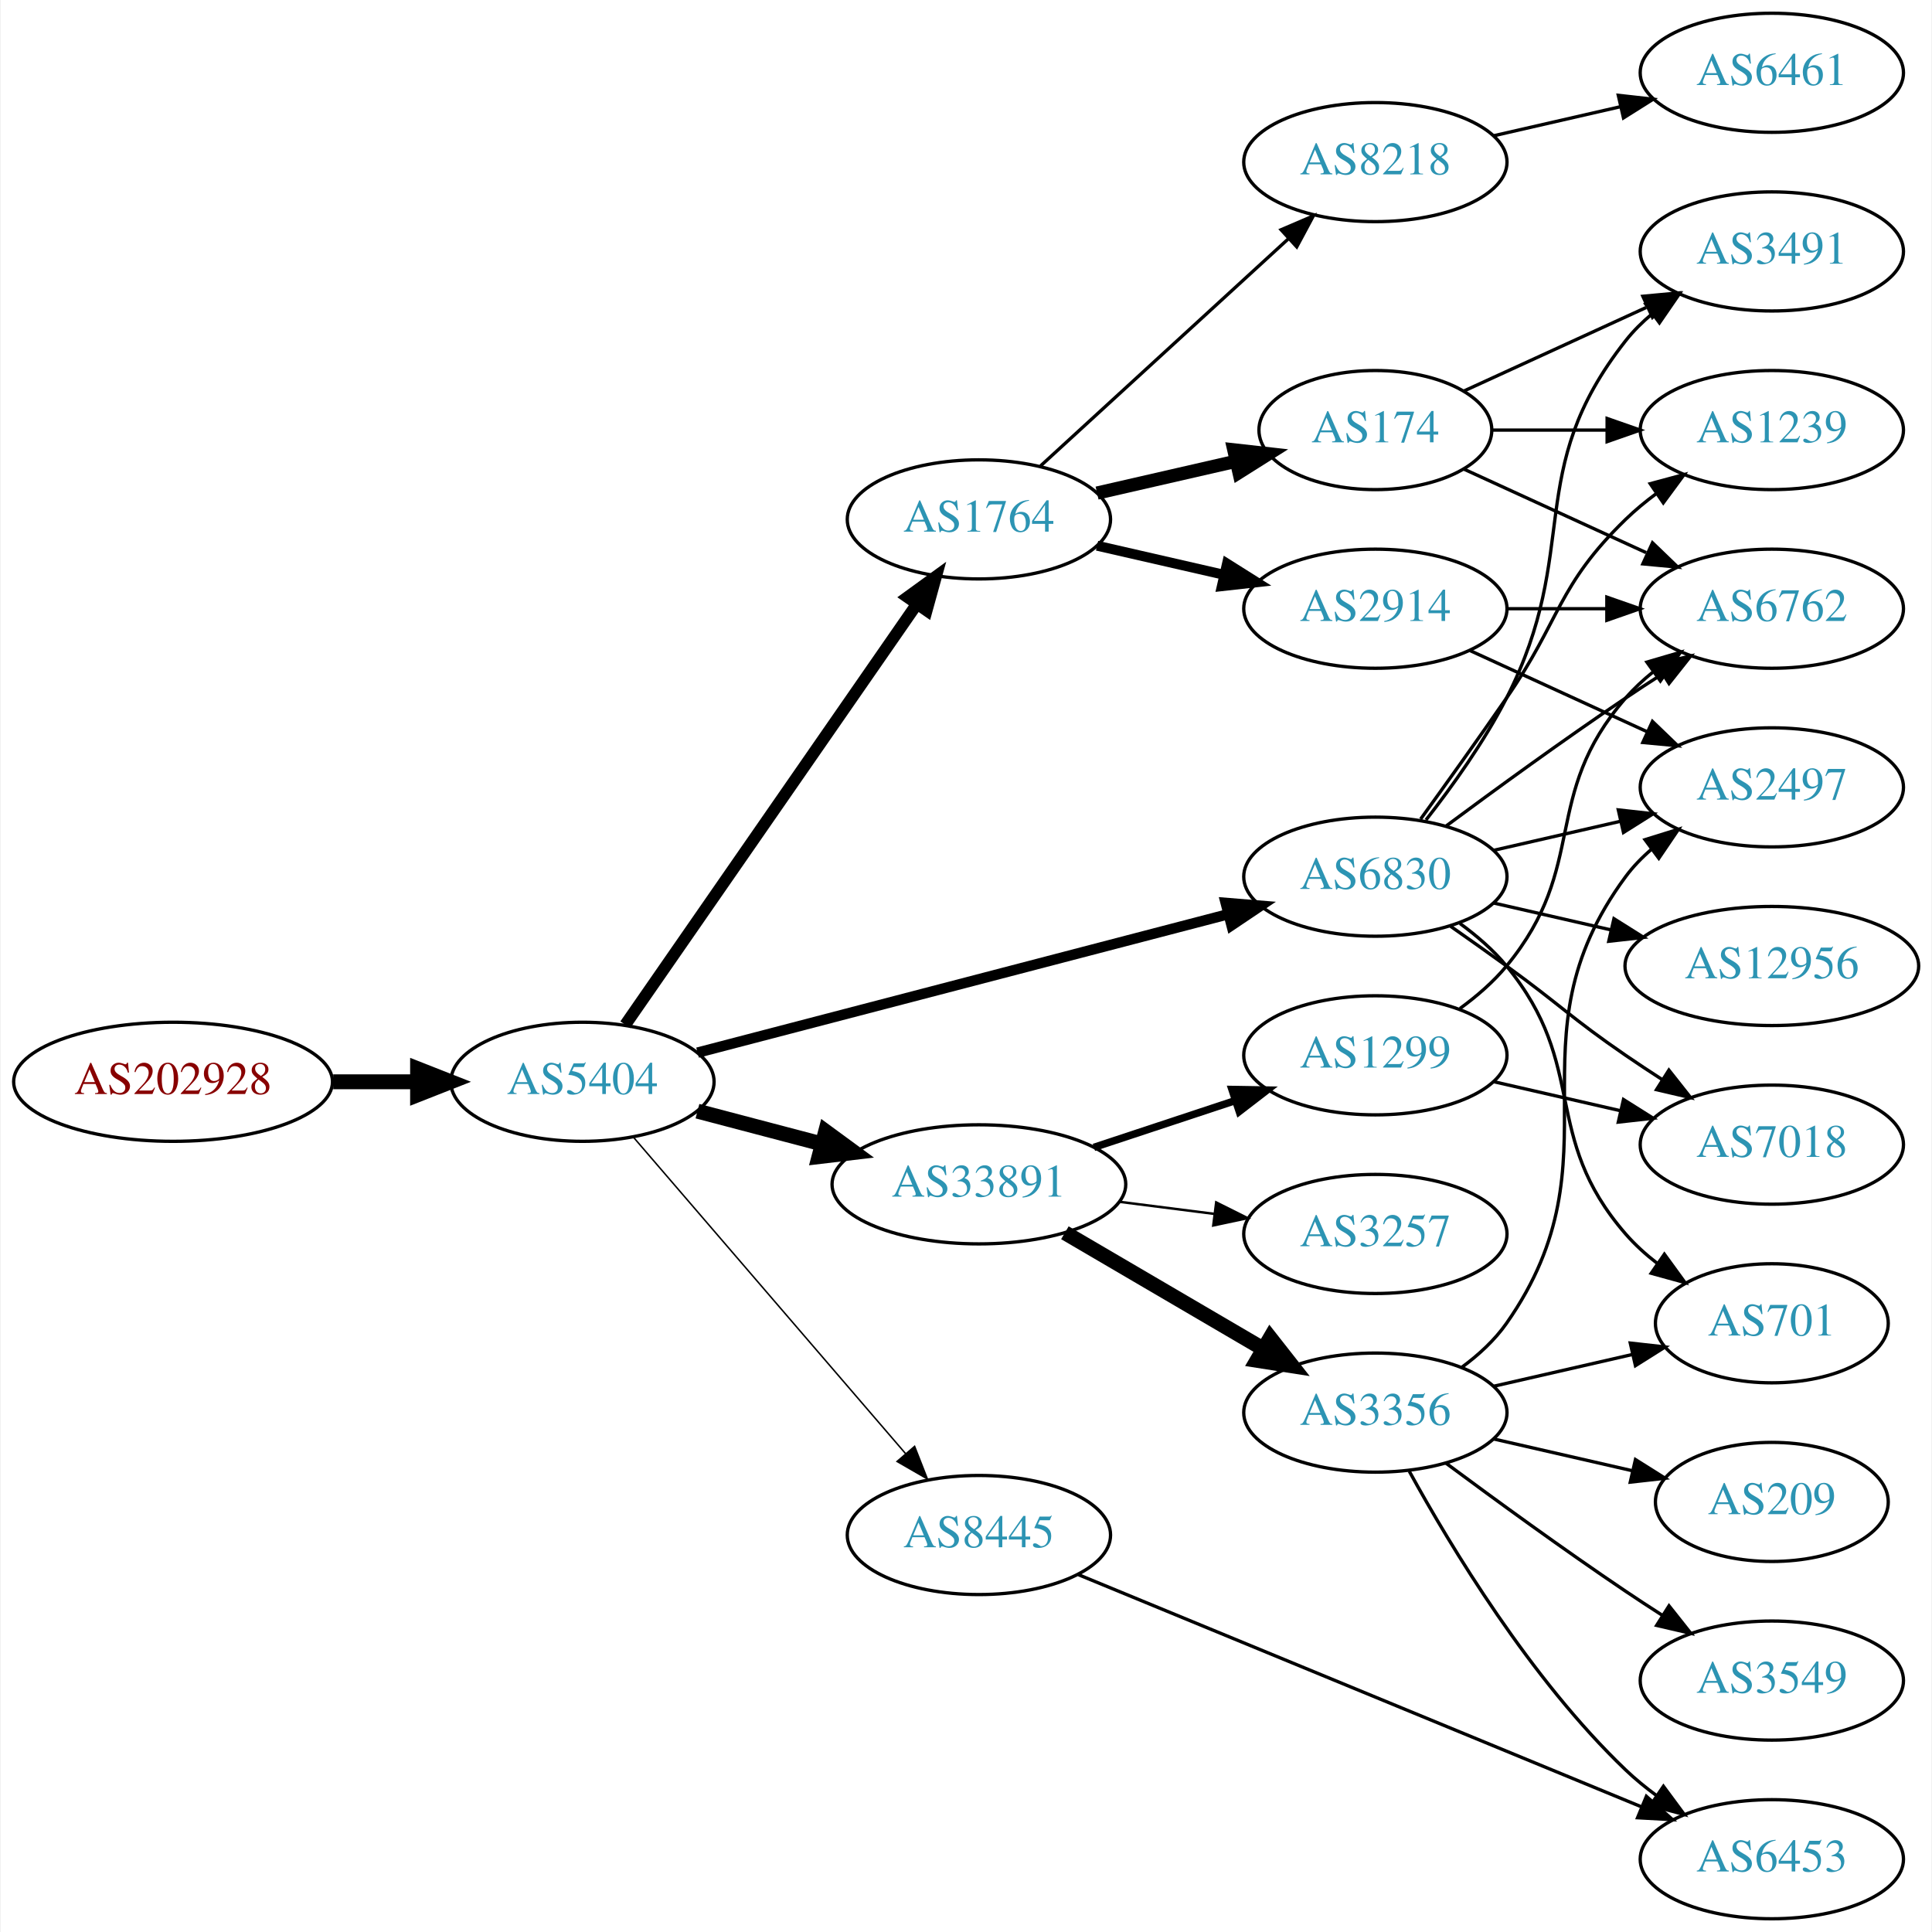
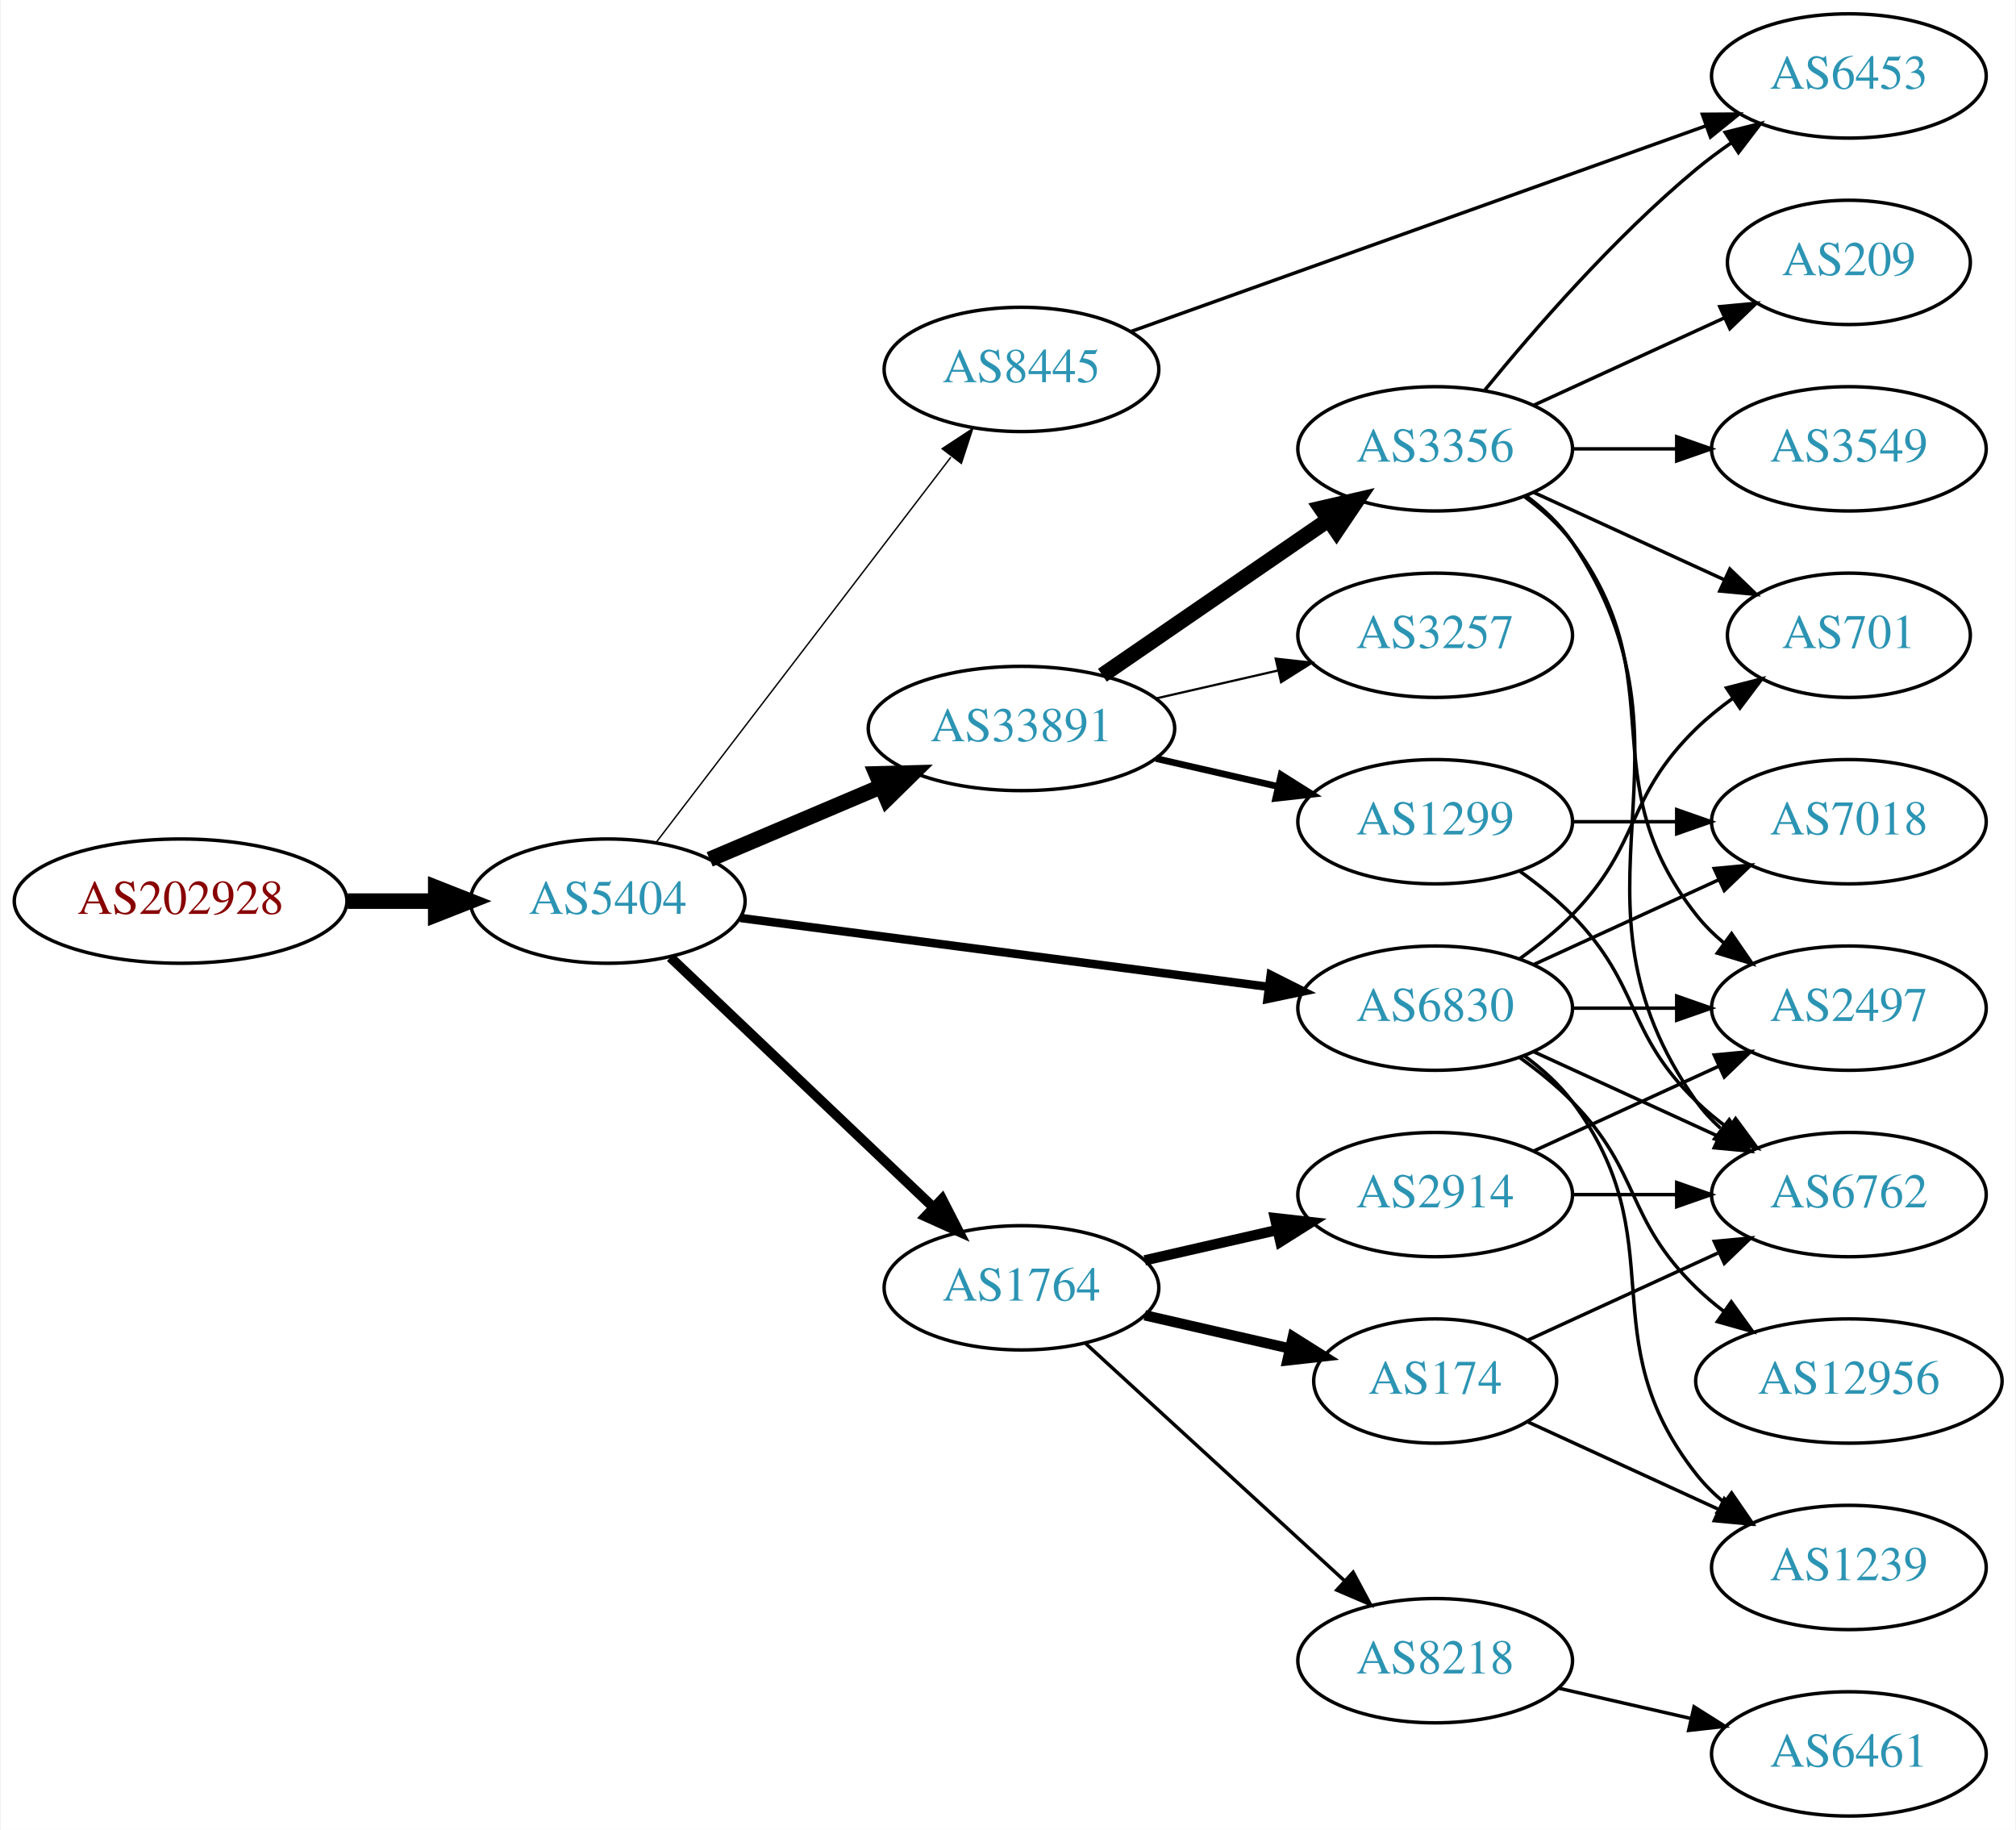
- <svg xmlns="http://www.w3.org/2000/svg" xmlns:xlink="http://www.w3.org/1999/xlink" width="584pt" height="584pt" viewBox="0.00 0.00 583.56 584.00">
-   <g id="graph0" class="graph" transform="scale(1 1) rotate(0) translate(4 580)">
-     <polygon fill="white" stroke="none" points="-4,4 -4,-580 579.562,-580 579.562,4 -4,4" />
+ <svg xmlns="http://www.w3.org/2000/svg" xmlns:xlink="http://www.w3.org/1999/xlink" width="584pt" height="530pt" viewBox="0.00 0.00 583.56 530.00">
+   <g id="graph0" class="graph" transform="scale(1 1) rotate(0) translate(4 526)">
+     <polygon fill="white" stroke="none" points="-4,4 -4,-526 579.562,-526 579.562,4 -4,4" />
    <g id="node1" class="node">
      <g id="a_node1">
        <a xlink:href="/asn/202928" xlink:title="AS202928 ~ z-ix.net [AT]">
-           <ellipse fill="#ffffff" stroke="black" cx="48.096" cy="-253" rx="48.192" ry="18" />
-           <text text-anchor="middle" x="48.096" y="-249.3" font-family="Times,serif" font-size="14.00" fill="#880000">AS202928</text>
+           <ellipse fill="#ffffff" stroke="black" cx="48.096" cy="-265" rx="48.192" ry="18" />
+           <text text-anchor="middle" x="48.096" y="-261.3" font-family="Times,serif" font-size="14.00" fill="#880000">AS202928</text>
        </a>
      </g>
    </g>
    <g id="node2" class="node">
      <g id="a_node2">
        <a xlink:href="/asn/5404" xlink:title="AS5404 ~ ASN conova communications GmbH [AT]">
-           <ellipse fill="#ffffff" stroke="black" cx="171.838" cy="-253" rx="39.794" ry="18" />
-           <text text-anchor="middle" x="171.838" y="-249.3" font-family="Times,serif" font-size="14.00" fill="#2c94b3">AS5404</text>
+           <ellipse fill="#ffffff" stroke="black" cx="171.838" cy="-265" rx="39.794" ry="18" />
+           <text text-anchor="middle" x="171.838" y="-261.3" font-family="Times,serif" font-size="14.00" fill="#2c94b3">AS5404</text>
        </a>
      </g>
    </g>
    <g id="edge1" class="edge">
-       <path fill="none" stroke="black" stroke-width="4.5" d="M96.513,-253C104.867,-253 113.577,-253 121.969,-253" />
-       <polygon fill="black" stroke="black" stroke-width="4.5" points="122.004,-256.938 132.004,-253 122.004,-249.063 122.004,-256.938" />
+       <path fill="none" stroke="black" stroke-width="4.5" d="M96.513,-265C104.867,-265 113.577,-265 121.969,-265" />
+       <polygon fill="black" stroke="black" stroke-width="4.5" points="122.004,-268.938 132.004,-265 122.004,-261.063 122.004,-268.938" />
    </g>
    <g id="node3" class="node">
      <g id="a_node3">
-         <a xlink:href="/asn/1764" xlink:title="AS1764 ~ NEXTLAYER-AS [AT]">
-           <ellipse fill="#ffffff" stroke="black" cx="291.681" cy="-423" rx="39.794" ry="18" />
-           <text text-anchor="middle" x="291.681" y="-419.3" font-family="Times,serif" font-size="14.00" fill="#2c94b3">AS1764</text>
+         <a xlink:href="/asn/33891" xlink:title="AS33891 ~ CORE-BACKBONE GMBH GLOBAL NETWORK [DE]">
+           <ellipse fill="#ffffff" stroke="black" cx="291.681" cy="-315" rx="44.393" ry="18" />
+           <text text-anchor="middle" x="291.681" y="-311.3" font-family="Times,serif" font-size="14.00" fill="#2c94b3">AS33891</text>
        </a>
      </g>
    </g>
    <g id="edge2" class="edge">
-       <path fill="none" stroke="black" stroke-width="3.6" d="M184.786,-270.236C205.608,-300.274 248.638,-362.349 272.948,-397.42" />
-       <polygon fill="black" stroke="black" stroke-width="3.6" points="270.127,-399.494 278.701,-405.718 275.88,-395.506 270.127,-399.494" />
+       <path fill="none" stroke="black" stroke-width="4.5" d="M201.364,-277.104C216.283,-283.434 234.782,-291.282 251.068,-298.192" />
+       <polygon fill="black" stroke="black" stroke-width="4.5" points="249.613,-301.853 260.357,-302.134 252.689,-294.603 249.613,-301.853" />
    </g>
    <g id="node4" class="node">
      <g id="a_node4">
-         <a xlink:href="/asn/33891" xlink:title="AS33891 ~ CORE-BACKBONE GMBH GLOBAL NETWORK [DE]">
-           <ellipse fill="#ffffff" stroke="black" cx="291.681" cy="-222" rx="44.393" ry="18" />
-           <text text-anchor="middle" x="291.681" y="-218.3" font-family="Times,serif" font-size="14.00" fill="#2c94b3">AS33891</text>
+         <a xlink:href="/asn/1764" xlink:title="AS1764 ~ NEXTLAYER-AS [AT]">
+           <ellipse fill="#ffffff" stroke="black" cx="291.681" cy="-153" rx="39.794" ry="18" />
+           <text text-anchor="middle" x="291.681" y="-149.3" font-family="Times,serif" font-size="14.00" fill="#2c94b3">AS1764</text>
        </a>
      </g>
    </g>
    <g id="edge3" class="edge">
-       <path fill="none" stroke="black" stroke-width="4.5" d="M206.607,-244.117C218.306,-241.039 231.634,-237.533 244.176,-234.234" />
-       <polygon fill="black" stroke="black" stroke-width="4.5" points="245.35,-237.996 254.019,-231.644 243.346,-230.38 245.35,-237.996" />
+       <path fill="none" stroke="black" stroke-width="2.864" d="M189.973,-248.714C210.046,-229.636 243.45,-197.889 266.238,-176.231" />
+       <polygon fill="black" stroke="black" stroke-width="2.864" points="268.687,-178.732 273.525,-169.305 263.865,-173.658 268.687,-178.732" />
    </g>
    <g id="node5" class="node">
      <g id="a_node5">
        <a xlink:href="/asn/6830" xlink:title="AS6830 ~ LGI-UPC [AT]">
-           <ellipse fill="#ffffff" stroke="black" cx="411.523" cy="-315" rx="39.794" ry="18" />
-           <text text-anchor="middle" x="411.523" y="-311.3" font-family="Times,serif" font-size="14.00" fill="#2c94b3">AS6830</text>
+           <ellipse fill="#ffffff" stroke="black" cx="411.523" cy="-234" rx="39.794" ry="18" />
+           <text text-anchor="middle" x="411.523" y="-230.3" font-family="Times,serif" font-size="14.00" fill="#2c94b3">AS6830</text>
        </a>
      </g>
    </g>
    <g id="edge4" class="edge">
-       <path fill="none" stroke="black" stroke-width="3.15" d="M206.64,-261.817C248.79,-272.812 320.91,-291.624 367.109,-303.675" />
-       <polygon fill="black" stroke="black" stroke-width="3.15" points="366.278,-307.076 376.838,-306.213 368.045,-300.302 366.278,-307.076" />
+       <path fill="none" stroke="black" stroke-width="2.455" d="M210.238,-260.122C251.596,-254.728 318.31,-246.027 363.257,-240.165" />
+       <polygon fill="black" stroke="black" stroke-width="2.455" points="363.878,-243.613 373.341,-238.849 362.973,-236.672 363.878,-243.613" />
    </g>
    <g id="node6" class="node">
      <g id="a_node6">
        <a xlink:href="/asn/8445" xlink:title="AS8445 ~ SALZBURG-AG-AS [AT]">
-           <ellipse fill="#ffffff" stroke="black" cx="291.681" cy="-116" rx="39.794" ry="18" />
-           <text text-anchor="middle" x="291.681" y="-112.3" font-family="Times,serif" font-size="14.00" fill="#2c94b3">AS8445</text>
+           <ellipse fill="#ffffff" stroke="black" cx="291.681" cy="-419" rx="39.794" ry="18" />
+           <text text-anchor="middle" x="291.681" y="-415.3" font-family="Times,serif" font-size="14.00" fill="#2c94b3">AS8445</text>
        </a>
      </g>
    </g>
    <g id="edge5" class="edge">
-       <path fill="none" stroke="black" stroke-width="0.45" d="M187.288,-236.201C207.873,-212.269 245.772,-168.209 269.523,-140.597" />
-       <polygon fill="black" stroke="black" stroke-width="0.45" points="272.245,-142.8 276.113,-132.936 266.938,-138.235 272.245,-142.8" />
+       <path fill="none" stroke="black" stroke-width="0.409" d="M185.899,-282.069C206.605,-309.127 247.082,-362.024 271.217,-393.564" />
+       <polygon fill="black" stroke="black" stroke-width="0.409" points="268.704,-396.04 277.561,-401.854 274.263,-391.786 268.704,-396.04" />
    </g>
    <g id="node7" class="node">
      <g id="a_node7">
-         <a xlink:href="/asn/174" xlink:title="AS174 ~ Cogent Communications [US]">
-           <ellipse fill="#ffffff" stroke="black" cx="411.523" cy="-450" rx="35.194" ry="18" />
-           <text text-anchor="middle" x="411.523" y="-446.3" font-family="Times,serif" font-size="14.00" fill="#2c94b3">AS174</text>
+         <a xlink:href="/asn/3356" xlink:title="AS3356 ~ Level 3 Parent, LLC [US]">
+           <ellipse fill="#ffffff" stroke="black" cx="411.523" cy="-396" rx="39.794" ry="18" />
+           <text text-anchor="middle" x="411.523" y="-392.3" font-family="Times,serif" font-size="14.00" fill="#2c94b3">AS3356</text>
        </a>
      </g>
    </g>
    <g id="edge6" class="edge">
-       <path fill="none" stroke="black" stroke-width="4" d="M327.4,-430.955C340.492,-433.955 355.514,-437.396 369.155,-440.522" />
-       <polygon fill="black" stroke="black" stroke-width="4" points="368.733,-444.016 379.262,-442.838 370.297,-437.193 368.733,-444.016" />
+       <path fill="none" stroke="black" stroke-width="4.5" d="M315.123,-330.426C333.704,-343.198 360.265,-361.455 380.645,-375.463" />
+       <polygon fill="black" stroke="black" stroke-width="4.5" points="378.488,-378.758 388.959,-381.178 382.949,-372.269 378.488,-378.758" />
    </g>
    <g id="node8" class="node">
      <g id="a_node8">
-         <a xlink:href="/asn/2914" xlink:title="AS2914 ~ NTT America, Inc. [US]">
-           <ellipse fill="#ffffff" stroke="black" cx="411.523" cy="-396" rx="39.794" ry="18" />
-           <text text-anchor="middle" x="411.523" y="-392.3" font-family="Times,serif" font-size="14.00" fill="#2c94b3">AS2914</text>
+         <a xlink:href="/asn/3257" xlink:title="AS3257 ~ GTT [DE]">
+           <ellipse fill="#ffffff" stroke="black" cx="411.523" cy="-342" rx="39.794" ry="18" />
+           <text text-anchor="middle" x="411.523" y="-338.3" font-family="Times,serif" font-size="14.00" fill="#2c94b3">AS3257</text>
        </a>
      </g>
    </g>
    <g id="edge7" class="edge">
-       <path fill="none" stroke="black" stroke-width="3" d="M327.4,-415.045C339.4,-412.296 353.021,-409.175 365.713,-406.267" />
-       <polygon fill="black" stroke="black" stroke-width="3" points="366.679,-409.636 375.645,-403.991 365.116,-402.813 366.679,-409.636" />
+       <path fill="none" stroke="black" stroke-width="0.643" d="M330.615,-323.692C341.856,-326.267 354.269,-329.111 365.892,-331.774" />
+       <polygon fill="black" stroke="black" stroke-width="0.643" points="365.324,-335.235 375.853,-334.057 366.888,-328.412 365.324,-335.235" />
    </g>
    <g id="node9" class="node">
      <g id="a_node9">
+         <a xlink:href="/asn/1299" xlink:title="AS1299 ~ Telia Carrier [EU]">
+           <ellipse fill="#ffffff" stroke="black" cx="411.523" cy="-288" rx="39.794" ry="18" />
+           <text text-anchor="middle" x="411.523" y="-284.3" font-family="Times,serif" font-size="14.00" fill="#2c94b3">AS1299</text>
+         </a>
+       </g>
+     </g>
+     <g id="edge8" class="edge">
+       <path fill="none" stroke="black" stroke-width="1.929" d="M330.615,-306.308C341.856,-303.733 354.269,-300.889 365.892,-298.226" />
+       <polygon fill="black" stroke="black" stroke-width="1.929" points="366.888,-301.588 375.853,-295.943 365.324,-294.765 366.888,-301.588" />
+     </g>
+     <g id="node10" class="node">
+       <g id="a_node10">
+         <a xlink:href="/asn/174" xlink:title="AS174 ~ Cogent Communications [US]">
+           <ellipse fill="#ffffff" stroke="black" cx="411.523" cy="-126" rx="35.194" ry="18" />
+           <text text-anchor="middle" x="411.523" y="-122.3" font-family="Times,serif" font-size="14.00" fill="#2c94b3">AS174</text>
+         </a>
+       </g>
+     </g>
+     <g id="edge9" class="edge">
+       <path fill="none" stroke="black" stroke-width="3" d="M327.4,-145.045C340.492,-142.045 355.514,-138.604 369.155,-135.478" />
+       <polygon fill="black" stroke="black" stroke-width="3" points="370.297,-138.807 379.262,-133.162 368.733,-131.984 370.297,-138.807" />
+     </g>
+     <g id="node11" class="node">
+       <g id="a_node11">
+         <a xlink:href="/asn/2914" xlink:title="AS2914 ~ NTT America, Inc. [US]">
+           <ellipse fill="#ffffff" stroke="black" cx="411.523" cy="-180" rx="39.794" ry="18" />
+           <text text-anchor="middle" x="411.523" y="-176.3" font-family="Times,serif" font-size="14.00" fill="#2c94b3">AS2914</text>
+         </a>
+       </g>
+     </g>
+     <g id="edge10" class="edge">
+       <path fill="none" stroke="black" stroke-width="3" d="M327.4,-160.955C339.4,-163.704 353.021,-166.825 365.713,-169.733" />
+       <polygon fill="black" stroke="black" stroke-width="3" points="365.116,-173.187 375.645,-172.009 366.679,-166.364 365.116,-173.187" />
+     </g>
+     <g id="node12" class="node">
+       <g id="a_node12">
        <a xlink:href="/asn/8218" xlink:title="AS8218 ~ legacy Neotelecoms [FR]">
-           <ellipse fill="#ffffff" stroke="black" cx="411.523" cy="-531" rx="39.794" ry="18" />
-           <text text-anchor="middle" x="411.523" y="-527.3" font-family="Times,serif" font-size="14.00" fill="#2c94b3">AS8218</text>
-         </a>
-       </g>
-     </g>
-     <g id="edge8" class="edge">
-       <path fill="none" stroke="black" d="M310.323,-439.169C330.195,-457.382 362.658,-487.133 385.227,-507.817" />
-       <polygon fill="black" stroke="black" points="383.023,-510.545 392.76,-514.721 387.753,-505.384 383.023,-510.545" />
+           <ellipse fill="#ffffff" stroke="black" cx="411.523" cy="-45" rx="39.794" ry="18" />
+           <text text-anchor="middle" x="411.523" y="-41.3" font-family="Times,serif" font-size="14.00" fill="#2c94b3">AS8218</text>
+         </a>
+       </g>
+     </g>
+     <g id="edge11" class="edge">
+       <path fill="none" stroke="black" d="M310.323,-136.831C330.195,-118.618 362.658,-88.867 385.227,-68.183" />
+       <polygon fill="black" stroke="black" points="387.753,-70.616 392.76,-61.279 383.023,-65.455 387.753,-70.616" />
    </g>
    <g id="node13" class="node">
      <g id="a_node13">
-         <a xlink:href="/asn/3257" xlink:title="AS3257 ~ GTT [DE]">
-           <ellipse fill="#ffffff" stroke="black" cx="411.523" cy="-207" rx="39.794" ry="18" />
-           <text text-anchor="middle" x="411.523" y="-203.3" font-family="Times,serif" font-size="14.00" fill="#2c94b3">AS3257</text>
-         </a>
-       </g>
-     </g>
-     <g id="edge12" class="edge">
-       <path fill="none" stroke="black" stroke-width="0.75" d="M334.227,-216.712C343.473,-215.535 353.346,-214.278 362.818,-213.072" />
-       <polygon fill="black" stroke="black" stroke-width="0.75" points="363.411,-216.525 372.889,-211.79 362.527,-209.581 363.411,-216.525" />
+         <a xlink:href="/asn/6762" xlink:title="AS6762 ~ TELECOM ITALIA SPARKLE S.p.A. [IT]">
+           <ellipse fill="#ffffff" stroke="black" cx="531.366" cy="-180" rx="39.794" ry="18" />
+           <text text-anchor="middle" x="531.366" y="-176.3" font-family="Times,serif" font-size="14.00" fill="#2c94b3">AS6762</text>
+         </a>
+       </g>
+     </g>
+     <g id="edge19" class="edge">
+       <path fill="none" stroke="black" d="M440.152,-221.339C456.109,-214.027 476.379,-204.739 493.662,-196.819" />
+       <polygon fill="black" stroke="black" points="495.277,-199.929 502.91,-192.581 492.361,-193.565 495.277,-199.929" />
    </g>
    <g id="node14" class="node">
      <g id="a_node14">
-         <a xlink:href="/asn/1299" xlink:title="AS1299 ~ Telia Carrier [EU]">
-           <ellipse fill="#ffffff" stroke="black" cx="411.523" cy="-261" rx="39.794" ry="18" />
-           <text text-anchor="middle" x="411.523" y="-257.3" font-family="Times,serif" font-size="14.00" fill="#2c94b3">AS1299</text>
-         </a>
-       </g>
-     </g>
-     <g id="edge13" class="edge">
-       <path fill="none" stroke="black" stroke-width="2.25" d="M326.449,-233.176C339.694,-237.559 355.025,-242.633 368.941,-247.238" />
-       <polygon fill="black" stroke="black" stroke-width="2.25" points="368.179,-250.673 378.773,-250.492 370.379,-244.027 368.179,-250.673" />
+         <a xlink:href="/asn/1239" xlink:title="AS1239 ~ Sprint [US]">
+           <ellipse fill="#ffffff" stroke="black" cx="531.366" cy="-72" rx="39.794" ry="18" />
+           <text text-anchor="middle" x="531.366" y="-68.3" font-family="Times,serif" font-size="14.00" fill="#2c94b3">AS1239</text>
+         </a>
+       </g>
+     </g>
+     <g id="edge14" class="edge">
+       <path fill="none" stroke="black" d="M437.454,-220.118C442.53,-216.389 447.448,-211.984 451.17,-207 481.441,-166.458 455.871,-138.754 487.17,-99 489.495,-96.047 492.238,-93.33 495.197,-90.853" />
+       <polygon fill="black" stroke="black" points="497.39,-93.585 503.394,-84.855 493.257,-87.936 497.39,-93.585" />
    </g>
    <g id="node15" class="node">
      <g id="a_node15">
-         <a xlink:href="/asn/3356" xlink:title="AS3356 ~ Level 3 Parent, LLC [US]">
-           <ellipse fill="#ffffff" stroke="black" cx="411.523" cy="-153" rx="39.794" ry="18" />
-           <text text-anchor="middle" x="411.523" y="-149.3" font-family="Times,serif" font-size="14.00" fill="#2c94b3">AS3356</text>
-         </a>
-       </g>
-     </g>
-     <g id="edge14" class="edge">
-       <path fill="none" stroke="black" stroke-width="4.5" d="M317.672,-207.367C335.169,-197.122 358.723,-183.331 377.728,-172.202" />
-       <polygon fill="black" stroke="black" stroke-width="4.5" points="379.734,-175.591 386.374,-167.14 375.755,-168.795 379.734,-175.591" />
-     </g>
-     <g id="node10" class="node">
-       <g id="a_node10">
-         <a xlink:href="/asn/3491" xlink:title="AS3491 ~ PCCW Global, Inc. [US]">
-           <ellipse fill="#ffffff" stroke="black" cx="531.366" cy="-504" rx="39.794" ry="18" />
-           <text text-anchor="middle" x="531.366" y="-500.3" font-family="Times,serif" font-size="14.00" fill="#2c94b3">AS3491</text>
-         </a>
-       </g>
-     </g>
-     <g id="edge22" class="edge">
-       <path fill="none" stroke="black" d="M426.82,-332.14C434.806,-342.353 444.467,-355.853 451.17,-369 474.15,-414.077 455.871,-437.246 487.17,-477 489.495,-479.953 492.238,-482.67 495.197,-485.147" />
-       <polygon fill="black" stroke="black" points="493.257,-488.064 503.394,-491.145 497.39,-482.415 493.257,-488.064" />
-     </g>
-     <g id="node11" class="node">
-       <g id="a_node11">
-         <a xlink:href="/asn/6762" xlink:title="AS6762 ~ TELECOM ITALIA SPARKLE S.p.A. [IT]">
-           <ellipse fill="#ffffff" stroke="black" cx="531.366" cy="-396" rx="39.794" ry="18" />
-           <text text-anchor="middle" x="531.366" y="-392.3" font-family="Times,serif" font-size="14.00" fill="#2c94b3">AS6762</text>
-         </a>
-       </g>
-     </g>
-     <g id="edge20" class="edge">
-       <path fill="none" stroke="black" d="M432.853,-330.277C447.716,-341.304 468.46,-356.407 487.17,-369 490.719,-371.389 494.469,-373.839 498.217,-376.242" />
-       <polygon fill="black" stroke="black" points="496.544,-379.325 506.866,-381.712 500.285,-373.409 496.544,-379.325" />
-     </g>
-     <g id="node12" class="node">
-       <g id="a_node12">
-         <a xlink:href="/asn/1239" xlink:title="AS1239 ~ Sprint [US]">
-           <ellipse fill="#ffffff" stroke="black" cx="531.366" cy="-450" rx="39.794" ry="18" />
-           <text text-anchor="middle" x="531.366" y="-446.3" font-family="Times,serif" font-size="14.00" fill="#2c94b3">AS1239</text>
-         </a>
-       </g>
-     </g>
-     <g id="edge21" class="edge">
-       <path fill="none" stroke="black" d="M425.202,-332.406C432.818,-342.937 442.651,-356.67 451.17,-369 467.565,-392.731 466.476,-402.906 487.17,-423 490.015,-425.763 493.189,-428.386 496.489,-430.834" />
-       <polygon fill="black" stroke="black" points="494.605,-433.786 504.837,-436.538 498.554,-428.006 494.605,-433.786" />
+         <a xlink:href="/asn/701" xlink:title="AS701 ~ UUNET [US]">
+           <ellipse fill="#ffffff" stroke="black" cx="531.366" cy="-342" rx="35.194" ry="18" />
+           <text text-anchor="middle" x="531.366" y="-338.3" font-family="Times,serif" font-size="14.00" fill="#2c94b3">AS701</text>
+         </a>
+       </g>
+     </g>
+     <g id="edge15" class="edge">
+       <path fill="none" stroke="black" d="M436.117,-248.389C441.373,-252.148 446.705,-256.437 451.17,-261 471.342,-281.617 466.476,-294.906 487.17,-315 490.397,-318.134 494.048,-321.089 497.827,-323.812" />
+       <polygon fill="black" stroke="black" points="495.924,-326.75 506.187,-329.383 499.805,-320.925 495.924,-326.75" />
    </g>
    <g id="node16" class="node">
      <g id="a_node16">
-         <a xlink:href="/asn/2497" xlink:title="AS2497 ~ Internet Initiative Japan Inc. [JP]">
-           <ellipse fill="#ffffff" stroke="black" cx="531.366" cy="-342" rx="39.794" ry="18" />
-           <text text-anchor="middle" x="531.366" y="-338.3" font-family="Times,serif" font-size="14.00" fill="#2c94b3">AS2497</text>
-         </a>
-       </g>
-     </g>
-     <g id="edge18" class="edge">
-       <path fill="none" stroke="black" d="M447.242,-322.955C459.242,-325.704 472.863,-328.825 485.556,-331.733" />
-       <polygon fill="black" stroke="black" points="484.958,-335.187 495.487,-334.009 486.522,-328.364 484.958,-335.187" />
+         <a xlink:href="/asn/7018" xlink:title="AS7018 ~ AT&amp;T Services, Inc. [US]">
+           <ellipse fill="#ffffff" stroke="black" cx="531.366" cy="-288" rx="39.794" ry="18" />
+           <text text-anchor="middle" x="531.366" y="-284.3" font-family="Times,serif" font-size="14.00" fill="#2c94b3">AS7018</text>
+         </a>
+       </g>
+     </g>
+     <g id="edge16" class="edge">
+       <path fill="none" stroke="black" d="M440.152,-246.661C456.109,-253.973 476.379,-263.261 493.662,-271.181" />
+       <polygon fill="black" stroke="black" points="492.361,-274.435 502.91,-275.419 495.277,-268.071 492.361,-274.435" />
    </g>
    <g id="node17" class="node">
      <g id="a_node17">
-         <a xlink:href="/asn/7018" xlink:title="AS7018 ~ AT&amp;T Services, Inc. [US]">
-           <ellipse fill="#ffffff" stroke="black" cx="531.366" cy="-234" rx="39.794" ry="18" />
-           <text text-anchor="middle" x="531.366" y="-230.3" font-family="Times,serif" font-size="14.00" fill="#2c94b3">AS7018</text>
+         <a xlink:href="/asn/12956" xlink:title="AS12956 ~ TELXIUS [ES]">
+           <ellipse fill="#ffffff" stroke="black" cx="531.366" cy="-126" rx="44.393" ry="18" />
+           <text text-anchor="middle" x="531.366" y="-122.3" font-family="Times,serif" font-size="14.00" fill="#2c94b3">AS12956</text>
        </a>
      </g>
    </g>
    <g id="edge17" class="edge">
-       <path fill="none" stroke="black" d="M434.28,-299.991C439.815,-296.121 445.733,-291.936 451.17,-288 467.369,-276.271 470.675,-272.311 487.17,-261 490.698,-258.581 494.435,-256.111 498.177,-253.698" />
-       <polygon fill="black" stroke="black" points="500.248,-256.528 506.817,-248.216 496.498,-250.618 500.248,-256.528" />
+       <path fill="none" stroke="black" d="M436.117,-219.611C441.373,-215.852 446.705,-211.563 451.17,-207 471.342,-186.383 466.476,-173.094 487.17,-153 489.656,-150.586 492.393,-148.278 495.246,-146.1" />
+       <polygon fill="black" stroke="black" points="497.301,-148.934 503.482,-140.329 493.284,-143.202 497.301,-148.934" />
    </g>
    <g id="node18" class="node">
      <g id="a_node18">
-         <a xlink:href="/asn/701" xlink:title="AS701 ~ UUNET [US]">
-           <ellipse fill="#ffffff" stroke="black" cx="531.366" cy="-180" rx="35.194" ry="18" />
-           <text text-anchor="middle" x="531.366" y="-176.3" font-family="Times,serif" font-size="14.00" fill="#2c94b3">AS701</text>
-         </a>
-       </g>
-     </g>
-     <g id="edge19" class="edge">
-       <path fill="none" stroke="black" d="M437.104,-300.844C442.198,-297.128 447.212,-292.799 451.17,-288 476.234,-257.606 461.336,-236.742 487.17,-207 489.975,-203.77 493.263,-200.797 496.75,-198.098" />
-       <polygon fill="black" stroke="black" points="498.885,-200.878 505.117,-192.31 494.902,-195.121 498.885,-200.878" />
+         <a xlink:href="/asn/2497" xlink:title="AS2497 ~ Internet Initiative Japan Inc. [JP]">
+           <ellipse fill="#ffffff" stroke="black" cx="531.366" cy="-234" rx="39.794" ry="18" />
+           <text text-anchor="middle" x="531.366" y="-230.3" font-family="Times,serif" font-size="14.00" fill="#2c94b3">AS2497</text>
+         </a>
+       </g>
+     </g>
+     <g id="edge18" class="edge">
+       <path fill="none" stroke="black" d="M451.436,-234C460.989,-234 471.339,-234 481.301,-234" />
+       <polygon fill="black" stroke="black" points="481.494,-237.5 491.494,-234 481.494,-230.5 481.494,-237.5" />
+     </g>
+     <g id="node20" class="node">
+       <g id="a_node20">
+         <a xlink:href="/asn/6453" xlink:title="AS6453 ~ TATA COMMUNICATIONS (AMERICA) INC [US]">
+           <ellipse fill="#ffffff" stroke="black" cx="531.366" cy="-504" rx="39.794" ry="18" />
+           <text text-anchor="middle" x="531.366" y="-500.3" font-family="Times,serif" font-size="14.00" fill="#2c94b3">AS6453</text>
+         </a>
+       </g>
+     </g>
+     <g id="edge31" class="edge">
+       <path fill="none" stroke="black" d="M323.267,-429.938C365.758,-445.134 442.732,-472.661 489.925,-489.538" />
+       <polygon fill="black" stroke="black" points="488.925,-492.897 499.52,-492.969 491.283,-486.306 488.925,-492.897" />
+     </g>
+     <g id="edge25" class="edge">
+       <path fill="none" stroke="black" d="M437.842,-382.393C442.898,-378.649 447.71,-374.169 451.17,-369 492.194,-307.706 444.59,-267.225 487.17,-207 489.161,-204.184 491.548,-201.599 494.164,-199.24" />
+       <polygon fill="black" stroke="black" points="496.716,-201.694 502.532,-192.838 492.463,-196.135 496.716,-201.694" />
+     </g>
+     <g id="edge21" class="edge">
+       <path fill="none" stroke="black" d="M440.152,-383.339C456.568,-375.817 477.55,-366.202 495.147,-358.139" />
+       <polygon fill="black" stroke="black" points="496.891,-361.189 504.524,-353.842 493.975,-354.826 496.891,-361.189" />
+     </g>
+     <g id="edge23" class="edge">
+       <path fill="none" stroke="black" d="M437.454,-382.118C442.53,-378.389 447.448,-373.984 451.17,-369 481.441,-328.458 455.871,-300.754 487.17,-261 489.495,-258.047 492.238,-255.33 495.197,-252.853" />
+       <polygon fill="black" stroke="black" points="497.39,-255.585 503.394,-246.855 493.257,-249.936 497.39,-255.585" />
    </g>
    <g id="node19" class="node">
      <g id="a_node19">
-         <a xlink:href="/asn/12956" xlink:title="AS12956 ~ TELXIUS [ES]">
-           <ellipse fill="#ffffff" stroke="black" cx="531.366" cy="-288" rx="44.393" ry="18" />
-           <text text-anchor="middle" x="531.366" y="-284.3" font-family="Times,serif" font-size="14.00" fill="#2c94b3">AS12956</text>
-         </a>
-       </g>
-     </g>
-     <g id="edge23" class="edge">
-       <path fill="none" stroke="black" d="M447.242,-307.045C458.381,-304.493 470.916,-301.621 482.809,-298.896" />
-       <polygon fill="black" stroke="black" points="483.638,-302.297 492.603,-296.652 482.074,-295.474 483.638,-302.297" />
-     </g>
-     <g id="node22" class="node">
-       <g id="a_node22">
-         <a xlink:href="/asn/6453" xlink:title="AS6453 ~ TATA COMMUNICATIONS (AMERICA) INC [US]">
-           <ellipse fill="#ffffff" stroke="black" cx="531.366" cy="-18" rx="39.794" ry="18" />
-           <text text-anchor="middle" x="531.366" y="-14.3" font-family="Times,serif" font-size="14.00" fill="#2c94b3">AS6453</text>
-         </a>
-       </g>
-     </g>
-     <g id="edge32" class="edge">
-       <path fill="none" stroke="black" d="M321.825,-103.983C364.619,-86.339 444.511,-53.399 492.019,-33.811" />
-       <polygon fill="black" stroke="black" points="493.444,-37.009 501.355,-29.962 490.775,-30.538 493.444,-37.009" />
-     </g>
-     <g id="edge9" class="edge">
-       <path fill="none" stroke="black" d="M438.384,-461.851C454.505,-469.238 475.507,-478.862 493.372,-487.048" />
-       <polygon fill="black" stroke="black" points="492.375,-490.441 502.924,-491.425 495.291,-484.077 492.375,-490.441" />
-     </g>
-     <g id="edge10" class="edge">
-       <path fill="none" stroke="black" d="M438.384,-438.149C454.505,-430.762 475.507,-421.138 493.372,-412.952" />
-       <polygon fill="black" stroke="black" points="495.291,-415.923 502.924,-408.575 492.375,-409.559 495.291,-415.923" />
-     </g>
-     <g id="edge11" class="edge">
-       <path fill="none" stroke="black" d="M446.925,-450C457.749,-450 469.916,-450 481.543,-450" />
-       <polygon fill="black" stroke="black" points="481.574,-453.5 491.574,-450 481.574,-446.5 481.574,-453.5" />
-     </g>
-     <g id="edge15" class="edge">
+         <a xlink:href="/asn/3549" xlink:title="AS3549 ~ Level 3 Parent, LLC [US]">
+           <ellipse fill="#ffffff" stroke="black" cx="531.366" cy="-396" rx="39.794" ry="18" />
+           <text text-anchor="middle" x="531.366" y="-392.3" font-family="Times,serif" font-size="14.00" fill="#2c94b3">AS3549</text>
+         </a>
+       </g>
+     </g>
+     <g id="edge20" class="edge">
      <path fill="none" stroke="black" d="M451.436,-396C460.989,-396 471.339,-396 481.301,-396" />
      <polygon fill="black" stroke="black" points="481.494,-399.5 491.494,-396 481.494,-392.5 481.494,-399.5" />
    </g>
-     <g id="edge16" class="edge">
-       <path fill="none" stroke="black" d="M440.152,-383.339C456.109,-376.027 476.379,-366.739 493.662,-358.819" />
-       <polygon fill="black" stroke="black" points="495.277,-361.929 502.91,-354.581 492.361,-355.565 495.277,-361.929" />
-     </g>
-     <g id="node20" class="node">
-       <g id="a_node20">
-         <a xlink:href="/asn/6461" xlink:title="AS6461 ~ Zayo Bandwidth [US]">
-           <ellipse fill="#ffffff" stroke="black" cx="531.366" cy="-558" rx="39.794" ry="18" />
-           <text text-anchor="middle" x="531.366" y="-554.3" font-family="Times,serif" font-size="14.00" fill="#2c94b3">AS6461</text>
-         </a>
-       </g>
-     </g>
-     <g id="edge24" class="edge">
-       <path fill="none" stroke="black" d="M447.242,-538.955C459.242,-541.704 472.863,-544.825 485.556,-547.733" />
-       <polygon fill="black" stroke="black" points="484.958,-551.187 495.487,-550.009 486.522,-544.364 484.958,-551.187" />
-     </g>
-     <g id="edge26" class="edge">
-       <path fill="none" stroke="black" d="M437.104,-275.156C442.198,-278.872 447.212,-283.201 451.17,-288 476.234,-318.394 461.336,-339.258 487.17,-369 489.634,-371.838 492.471,-374.477 495.489,-376.906" />
-       <polygon fill="black" stroke="black" points="493.599,-379.858 503.767,-382.836 497.676,-374.167 493.599,-379.858" />
-     </g>
-     <g id="edge25" class="edge">
-       <path fill="none" stroke="black" d="M447.242,-253.045C459.242,-250.296 472.863,-247.175 485.556,-244.267" />
-       <polygon fill="black" stroke="black" points="486.522,-247.636 495.487,-241.991 484.958,-240.813 486.522,-247.636" />
-     </g>
-     <g id="edge30" class="edge">
-       <path fill="none" stroke="black" d="M437.682,-166.716C442.747,-170.455 447.602,-174.904 451.17,-180 486.783,-230.869 450.266,-265.059 487.17,-315 489.403,-318.023 492.086,-320.786 495.007,-323.293" />
-       <polygon fill="black" stroke="black" points="493.033,-326.186 503.15,-329.331 497.202,-320.563 493.033,-326.186" />
-     </g>
-     <g id="edge31" class="edge">
-       <path fill="none" stroke="black" d="M447.242,-160.955C460.335,-163.955 475.357,-167.396 488.998,-170.522" />
-       <polygon fill="black" stroke="black" points="488.576,-174.016 499.105,-172.838 490.139,-167.193 488.576,-174.016" />
+     <g id="edge22" class="edge">
+       <path fill="none" stroke="black" d="M425.942,-413.065C440.057,-430.375 463.471,-457.345 487.17,-477 490.386,-479.668 493.886,-482.27 497.457,-484.741" />
+       <polygon fill="black" stroke="black" points="495.535,-487.666 505.813,-490.236 499.381,-481.817 495.535,-487.666" />
    </g>
    <g id="node21" class="node">
      <g id="a_node21">
        <a xlink:href="/asn/209" xlink:title="AS209 ~ CenturyLink Communications, LLC [US]">
-           <ellipse fill="#ffffff" stroke="black" cx="531.366" cy="-126" rx="35.194" ry="18" />
-           <text text-anchor="middle" x="531.366" y="-122.3" font-family="Times,serif" font-size="14.00" fill="#2c94b3">AS209</text>
-         </a>
-       </g>
+           <ellipse fill="#ffffff" stroke="black" cx="531.366" cy="-450" rx="35.194" ry="18" />
+           <text text-anchor="middle" x="531.366" y="-446.3" font-family="Times,serif" font-size="14.00" fill="#2c94b3">AS209</text>
+         </a>
+       </g>
+     </g>
+     <g id="edge24" class="edge">
+       <path fill="none" stroke="black" d="M440.152,-408.661C456.568,-416.183 477.55,-425.798 495.147,-433.861" />
+       <polygon fill="black" stroke="black" points="493.975,-437.174 504.524,-438.158 496.891,-430.811 493.975,-437.174" />
    </g>
    <g id="edge27" class="edge">
-       <path fill="none" stroke="black" d="M447.242,-145.045C460.335,-142.045 475.357,-138.604 488.998,-135.478" />
-       <polygon fill="black" stroke="black" points="490.139,-138.807 499.105,-133.162 488.576,-131.984 490.139,-138.807" />
+       <path fill="none" stroke="black" d="M436.117,-273.611C441.373,-269.852 446.705,-265.563 451.17,-261 471.342,-240.383 466.476,-227.094 487.17,-207 490.015,-204.237 493.189,-201.614 496.489,-199.166" />
+       <polygon fill="black" stroke="black" points="498.554,-201.994 504.837,-193.462 494.605,-196.214 498.554,-201.994" />
+     </g>
+     <g id="edge26" class="edge">
+       <path fill="none" stroke="black" d="M451.436,-288C460.989,-288 471.339,-288 481.301,-288" />
+       <polygon fill="black" stroke="black" points="481.494,-291.5 491.494,-288 481.494,-284.5 481.494,-291.5" />
+     </g>
+     <g id="edge12" class="edge">
+       <path fill="none" stroke="black" d="M438.384,-137.851C454.505,-145.238 475.507,-154.862 493.372,-163.048" />
+       <polygon fill="black" stroke="black" points="492.375,-166.441 502.924,-167.425 495.291,-160.077 492.375,-166.441" />
+     </g>
+     <g id="edge13" class="edge">
+       <path fill="none" stroke="black" d="M438.384,-114.149C454.505,-106.762 475.507,-97.138 493.372,-88.952" />
+       <polygon fill="black" stroke="black" points="495.291,-91.923 502.924,-84.575 492.375,-85.559 495.291,-91.923" />
+     </g>
+     <g id="edge29" class="edge">
+       <path fill="none" stroke="black" d="M451.436,-180C460.989,-180 471.339,-180 481.301,-180" />
+       <polygon fill="black" stroke="black" points="481.494,-183.5 491.494,-180 481.494,-176.5 481.494,-183.5" />
+     </g>
+     <g id="edge30" class="edge">
+       <path fill="none" stroke="black" d="M440.152,-192.661C456.109,-199.973 476.379,-209.261 493.662,-217.181" />
+       <polygon fill="black" stroke="black" points="492.361,-220.435 502.91,-221.419 495.277,-214.071 492.361,-220.435" />
+     </g>
+     <g id="node22" class="node">
+       <g id="a_node22">
+         <a xlink:href="/asn/6461" xlink:title="AS6461 ~ Zayo Bandwidth [US]">
+           <ellipse fill="#ffffff" stroke="black" cx="531.366" cy="-18" rx="39.794" ry="18" />
+           <text text-anchor="middle" x="531.366" y="-14.3" font-family="Times,serif" font-size="14.00" fill="#2c94b3">AS6461</text>
+         </a>
+       </g>
    </g>
    <g id="edge28" class="edge">
-       <path fill="none" stroke="black" d="M421.764,-135.287C434.31,-112.439 458.487,-72.389 487.17,-45 490.038,-42.261 493.227,-39.653 496.536,-37.215" />
-       <polygon fill="black" stroke="black" points="498.599,-40.044 504.895,-31.523 494.659,-34.258 498.599,-40.044" />
-     </g>
-     <g id="node23" class="node">
-       <g id="a_node23">
-         <a xlink:href="/asn/3549" xlink:title="AS3549 ~ Level 3 Parent, LLC [US]">
-           <ellipse fill="#ffffff" stroke="black" cx="531.366" cy="-72" rx="39.794" ry="18" />
-           <text text-anchor="middle" x="531.366" y="-68.3" font-family="Times,serif" font-size="14.00" fill="#2c94b3">AS3549</text>
-         </a>
-       </g>
-     </g>
-     <g id="edge29" class="edge">
-       <path fill="none" stroke="black" d="M432.853,-137.723C447.716,-126.696 468.46,-111.593 487.17,-99 490.719,-96.611 494.469,-94.161 498.217,-91.758" />
-       <polygon fill="black" stroke="black" points="500.285,-94.591 506.866,-86.288 496.544,-88.675 500.285,-94.591" />
+       <path fill="none" stroke="black" d="M447.242,-37.045C459.242,-34.296 472.863,-31.175 485.556,-28.267" />
+       <polygon fill="black" stroke="black" points="486.522,-31.636 495.487,-25.991 484.958,-24.813 486.522,-31.636" />
    </g>
  </g>
</svg>
